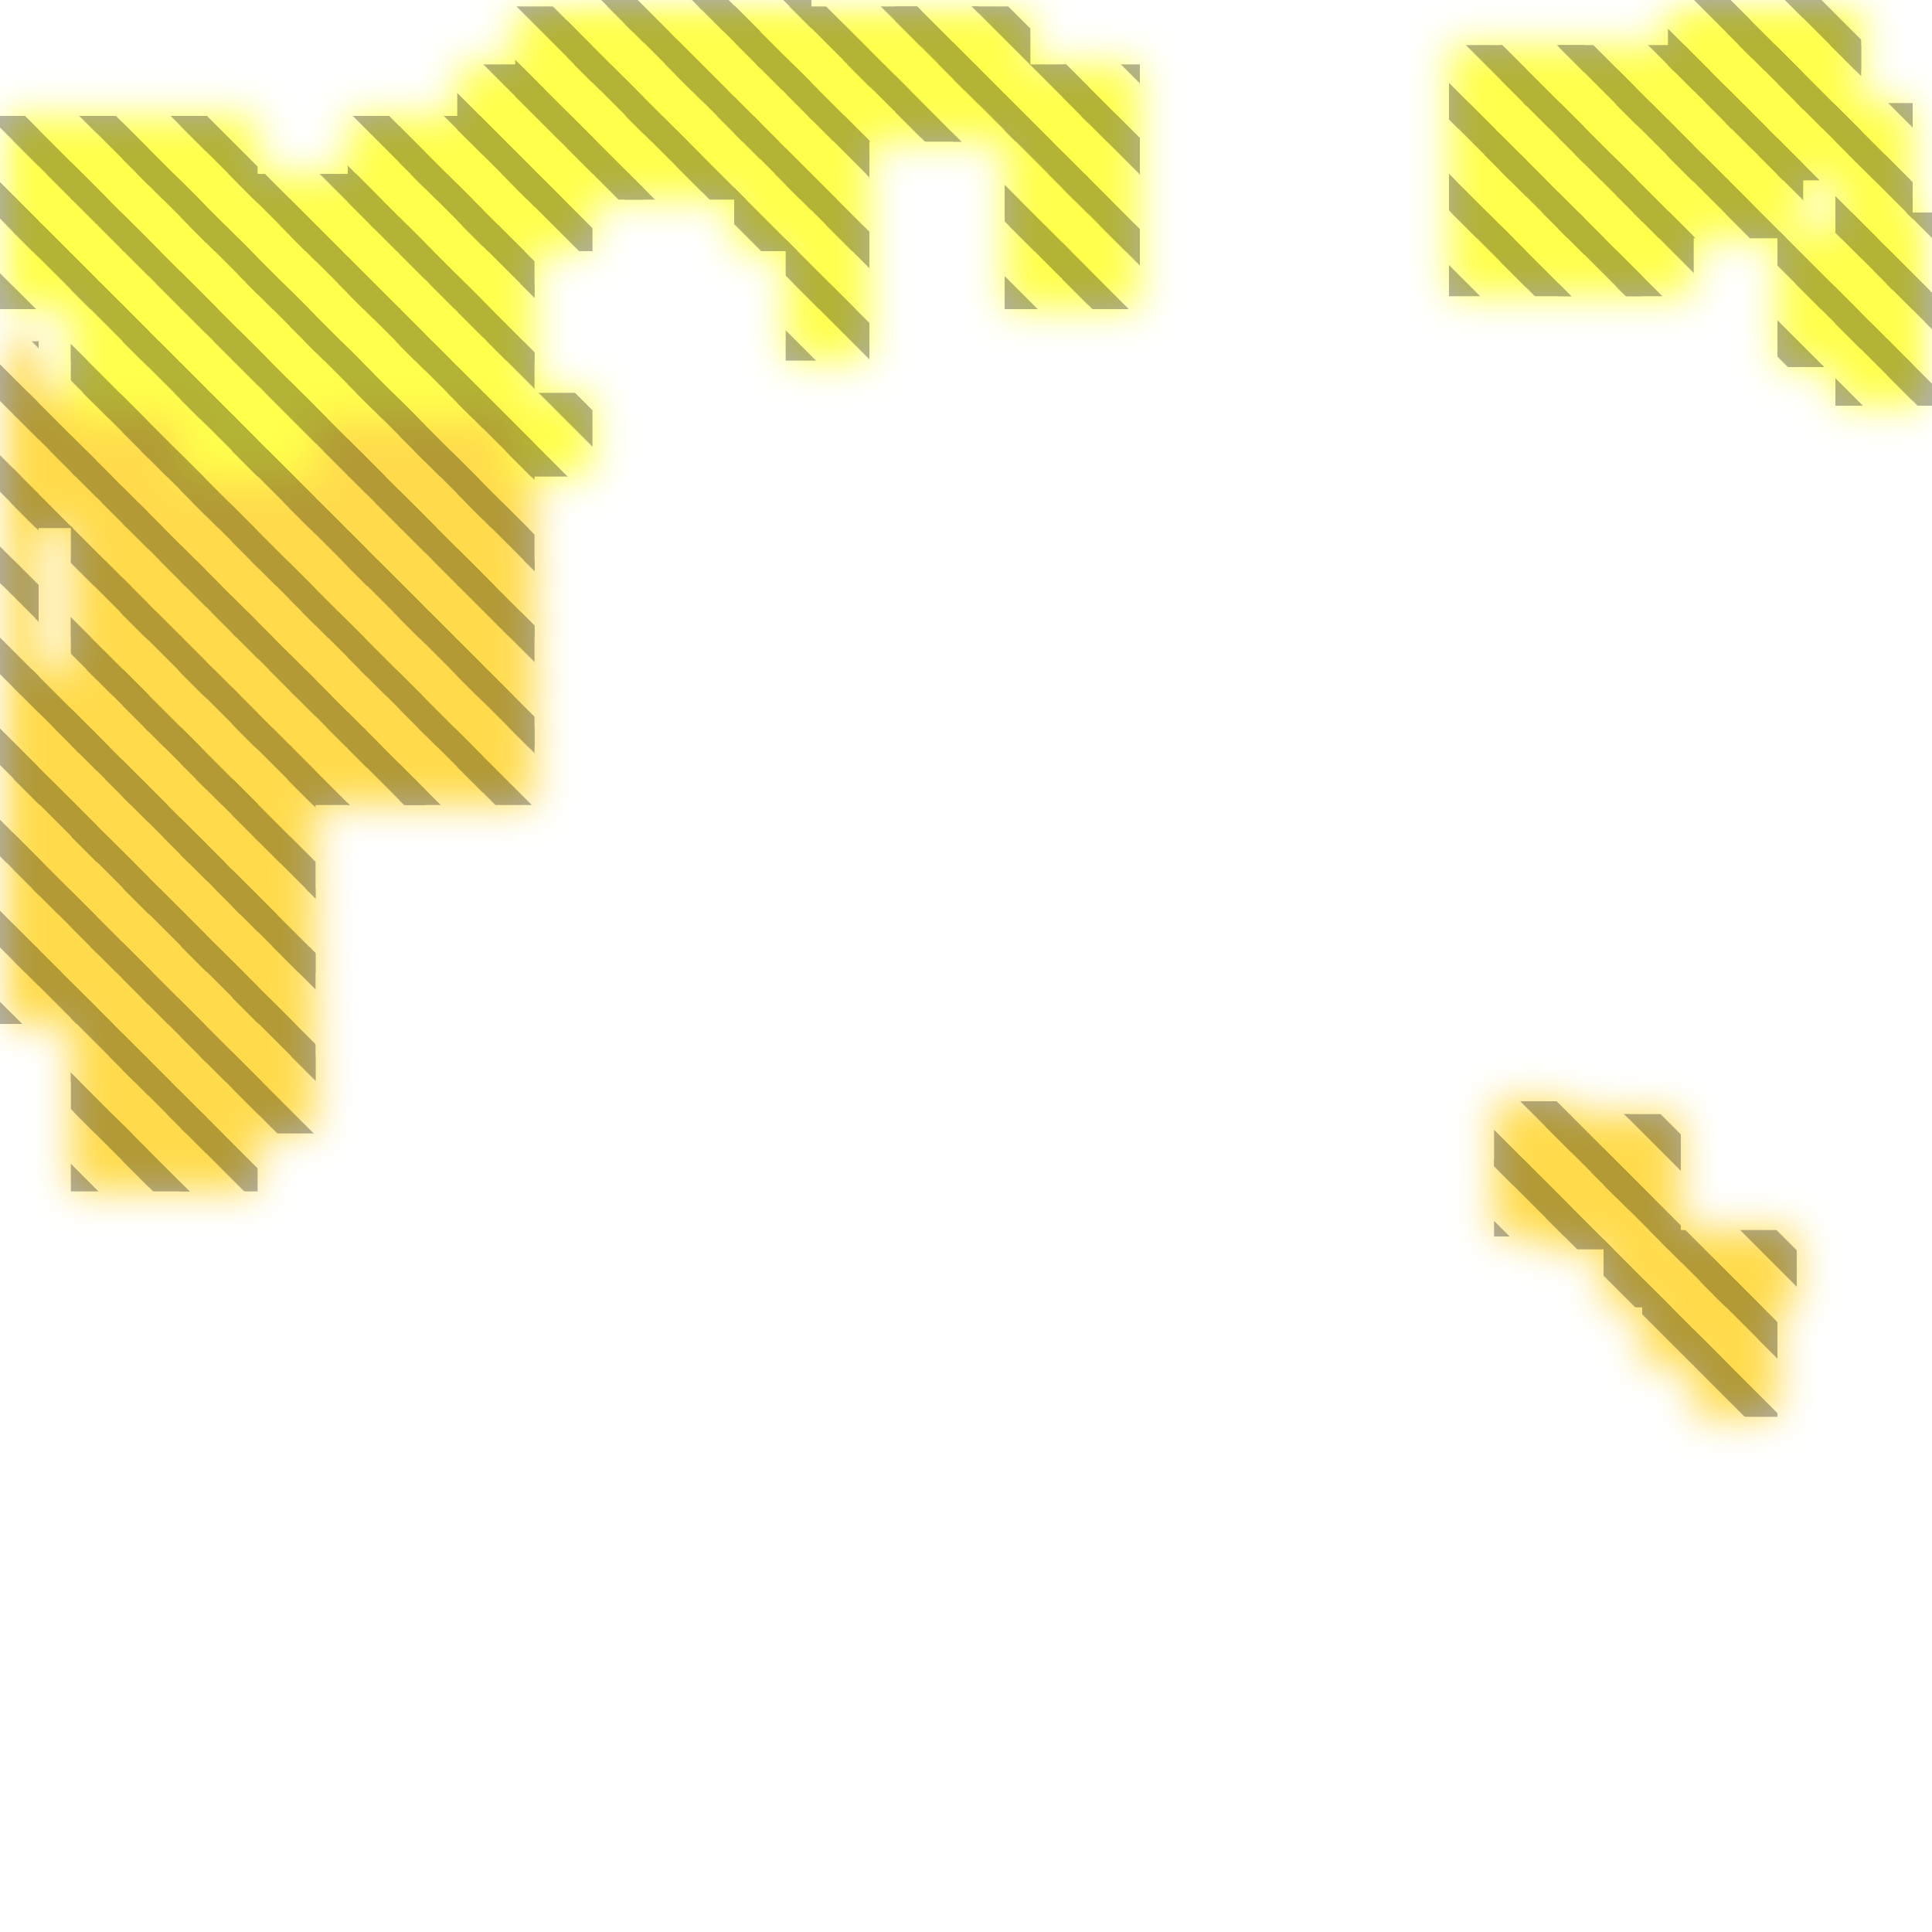
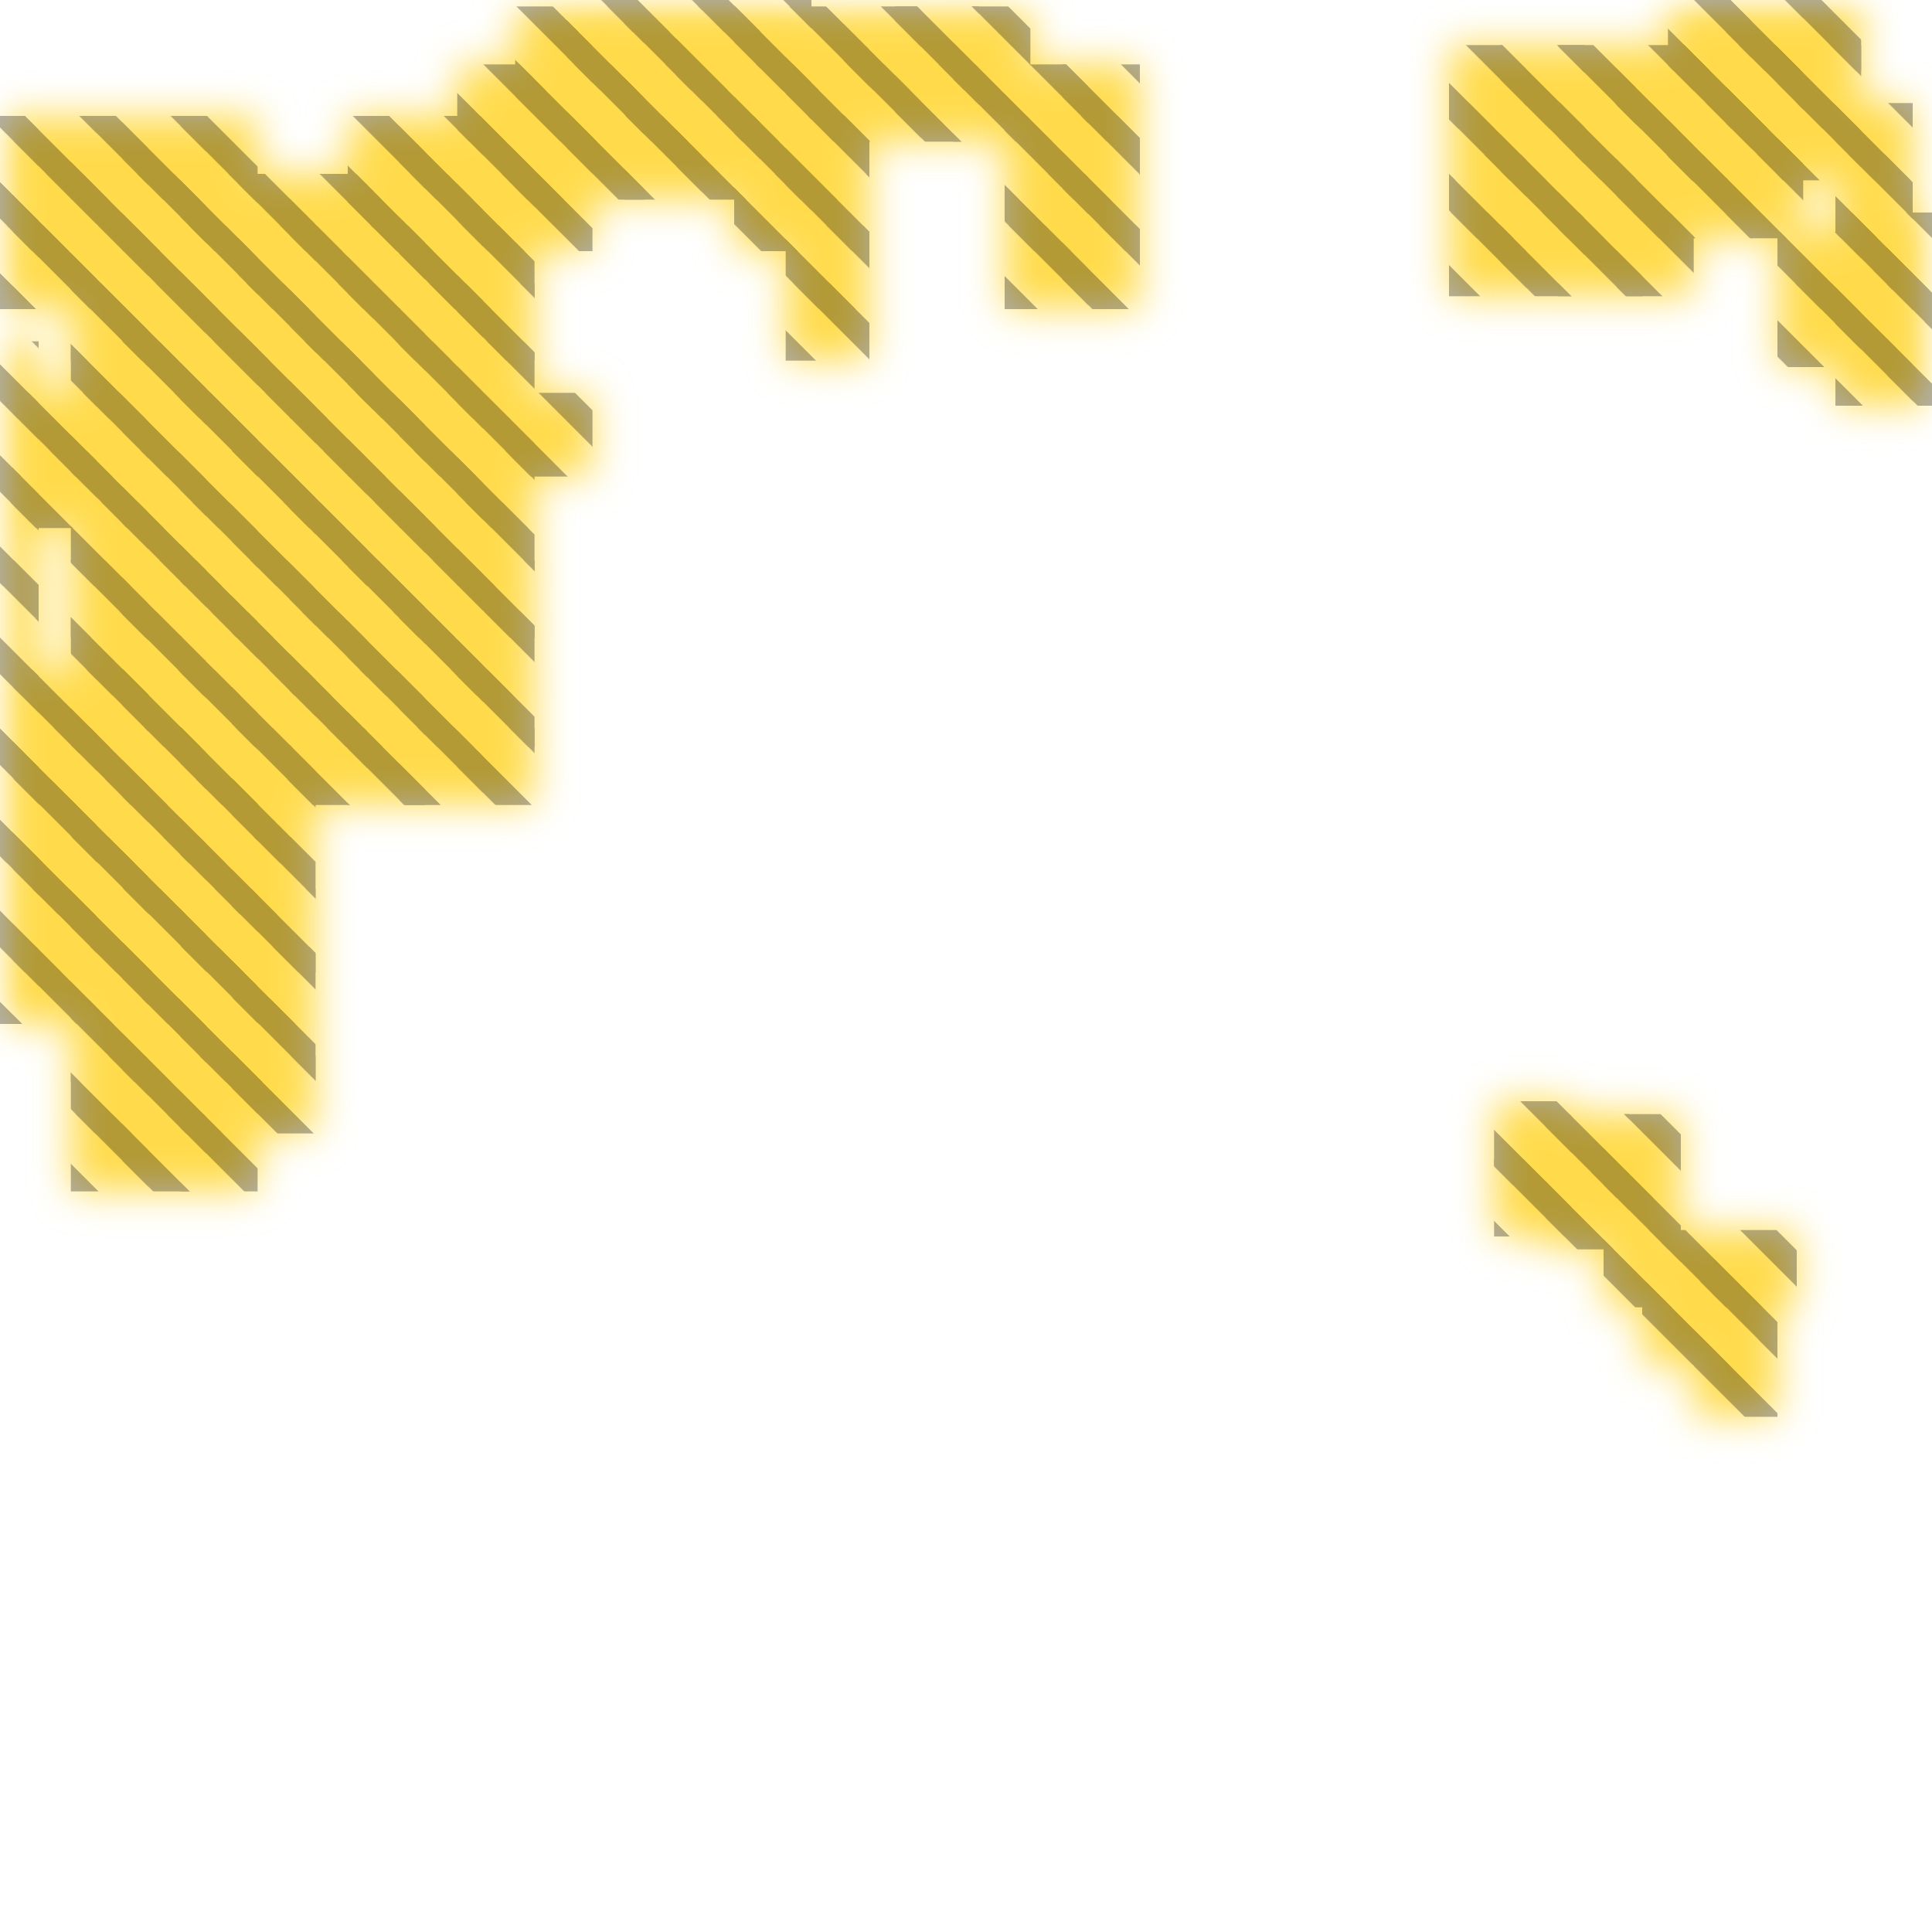
<svg xmlns="http://www.w3.org/2000/svg" width="300" height="300" viewBox="0 0 300 300" class="creatureMap" style="position:absolute;">
  <defs>
    <filter id="blur" x="-30%" y="-30%" width="160%" height="160%">
      <feGaussianBlur stdDeviation="3" />
    </filter>
    <pattern id="pattern-untameable" width="10" height="10" patternTransform="rotate(135)" patternUnits="userSpaceOnUse">
      <rect width="4" height="10" fill="black" />
    </pattern>
    <filter id="groupStroke">
      <feFlood result="outsideColor" flood-color="black" />
      <feMorphology in="SourceAlpha" operator="dilate" radius="2" />
      <feComposite result="strokeoutline1" in="outsideColor" operator="in" />
      <feComposite result="strokeoutline2" in="strokeoutline1" in2="SourceAlpha" operator="out" />
      <feGaussianBlur in="strokeoutline2" result="strokeblur" stdDeviation="1" />
    </filter>
    <style>
            .spawningMap-very-common { fill: #0F0; }
            .spawningMap-common { fill: #B2FF00; }
            .spawningMap-uncommon { fill: #FF0; }
            .spawningMap-very-uncommon { fill: #FC0; }
            .spawningMap-rare { fill: #F60; }
            .spawningMap-very-rare { fill: #F00; }
            .spawning-map-point { stroke:black; stroke-width:1; }
        </style>
  </defs>
  <g filter="url(#blur)" opacity="0.7">
    <g class="spawningMap-very-uncommon">
      <rect x="11" y="138" width="12" height="13" />
      <rect x="11" y="147" width="12" height="12" />
      <rect x="232" y="180" width="12" height="12" />
      <rect x="232" y="171" width="12" height="13" />
      <rect x="240" y="173" width="13" height="13" />
      <rect x="240" y="182" width="13" height="12" />
      <rect x="249" y="182" width="12" height="12" />
      <rect x="249" y="191" width="12" height="12" />
      <rect x="258" y="191" width="12" height="12" />
      <rect x="263" y="199" width="13" height="13" />
      <rect x="263" y="208" width="13" height="12" />
+       <rect x="28" y="61" width="12" height="13" />
      <rect x="71" y="78" width="12" height="13" />
      <rect x="71" y="87" width="12" height="12" />
      <rect x="71" y="95" width="12" height="13" />
      <rect x="71" y="104" width="12" height="12" />
      <rect x="71" y="113" width="12" height="12" />
      <rect x="62" y="78" width="13" height="13" />
      <rect x="62" y="87" width="13" height="12" />
      <rect x="62" y="95" width="13" height="13" />
      <rect x="62" y="104" width="13" height="12" />
      <rect x="54" y="78" width="12" height="13" />
      <rect x="54" y="87" width="12" height="12" />
      <rect x="54" y="95" width="12" height="13" />
      <rect x="54" y="104" width="12" height="12" />
      <rect x="54" y="113" width="12" height="12" />
      <rect x="45" y="78" width="12" height="13" />
      <rect x="45" y="87" width="12" height="12" />
      <rect x="45" y="95" width="12" height="13" />
      <rect x="45" y="104" width="12" height="12" />
      <rect x="45" y="113" width="12" height="12" />
      <rect x="36" y="70" width="13" height="12" />
      <rect x="36" y="78" width="13" height="13" />
      <rect x="36" y="87" width="13" height="12" />
      <rect x="36" y="95" width="13" height="13" />
      <rect x="36" y="104" width="13" height="12" />
      <rect x="36" y="113" width="13" height="12" />
      <rect x="28" y="70" width="12" height="12" />
      <rect x="28" y="78" width="12" height="13" />
      <rect x="28" y="87" width="12" height="12" />
      <rect x="28" y="95" width="12" height="13" />
      <rect x="28" y="104" width="12" height="12" />
+       <rect x="36" y="61" width="13" height="13" />
      <rect x="2" y="138" width="13" height="13" />
      <rect x="2" y="147" width="13" height="12" />
      <rect x="2" y="121" width="13" height="13" />
      <rect x="2" y="130" width="13" height="12" />
      <rect x="2" y="104" width="13" height="13" />
      <rect x="2" y="113" width="13" height="12" />
      <rect x="0" y="138" width="6" height="13" />
      <rect x="0" y="147" width="6" height="12" />
      <rect x="71" y="70" width="12" height="12" />
      <rect x="62" y="70" width="13" height="12" />
      <rect x="54" y="70" width="12" height="12" />
      <rect x="45" y="70" width="12" height="12" />
      <rect x="19" y="70" width="13" height="12" />
      <rect x="11" y="70" width="12" height="12" />
      <rect x="11" y="61" width="12" height="13" />
      <rect x="0" y="121" width="6" height="13" />
-       <rect x="0" y="130" width="6" height="12" />
-       <rect x="0" y="104" width="6" height="13" />
-       <rect x="0" y="113" width="6" height="12" />
-       <rect x="62" y="113" width="13" height="12" />
-       <rect x="28" y="113" width="12" height="12" />
-       <rect x="19" y="113" width="13" height="12" />
-       <rect x="11" y="113" width="12" height="12" />
-       <rect x="36" y="121" width="13" height="13" />
-       <rect x="28" y="121" width="12" height="13" />
-       <rect x="19" y="121" width="13" height="13" />
-       <rect x="11" y="121" width="12" height="13" />
-       <rect x="36" y="130" width="13" height="12" />
-       <rect x="28" y="130" width="12" height="12" />
-       <rect x="19" y="130" width="13" height="12" />
-       <rect x="11" y="130" width="12" height="12" />
-       <rect x="36" y="138" width="13" height="13" />
-       <rect x="28" y="138" width="12" height="13" />
-       <rect x="19" y="138" width="13" height="13" />
-       <rect x="0" y="87" width="6" height="12" />
-       <rect x="36" y="147" width="13" height="12" />
-       <rect x="28" y="147" width="12" height="12" />
-       <rect x="19" y="147" width="13" height="12" />
-       <rect x="0" y="96" width="6" height="12" />
-       <rect x="36" y="155" width="13" height="13" />
-       <rect x="28" y="155" width="12" height="13" />
-       <rect x="19" y="155" width="13" height="13" />
-       <rect x="11" y="155" width="12" height="13" />
-       <rect x="0" y="70" width="6" height="12" />
-       <rect x="0" y="78" width="6" height="13" />
-       <rect x="0" y="53" width="6" height="12" />
-       <rect x="0" y="61" width="6" height="13" />
-       <rect x="28" y="164" width="12" height="12" />
-       <rect x="19" y="164" width="13" height="12" />
-       <rect x="11" y="164" width="12" height="12" />
-       <rect x="266" y="191" width="13" height="12" />
-       <rect x="249" y="173" width="12" height="13" />
-       <rect x="255" y="199" width="12" height="13" />
-       <rect x="28" y="173" width="12" height="12" />
-       <rect x="19" y="173" width="13" height="12" />
-       <rect x="11" y="173" width="12" height="12" />
-       <rect x="19" y="78" width="13" height="13" />
-       <rect x="19" y="87" width="13" height="12" />
-       <rect x="19" y="95" width="13" height="13" />
-       <rect x="19" y="104" width="13" height="12" />
-       <rect x="11" y="78" width="12" height="13" />
-       <rect x="11" y="87" width="12" height="12" />
-       <rect x="11" y="95" width="12" height="13" />
-       <rect x="11" y="104" width="12" height="12" />
-       <rect x="71" y="61" width="12" height="13" />
-       <rect x="62" y="61" width="13" height="13" />
-       <rect x="54" y="61" width="12" height="13" />
-       <rect x="45" y="61" width="12" height="13" />
-       <rect x="19" y="61" width="13" height="13" />
-       <rect x="36" y="164" width="13" height="12" />
-       <rect x="2" y="61" width="13" height="13" />
-       <rect x="2" y="70" width="13" height="12" />
-     </g>
-     <g class="spawningMap-uncommon">
-       <rect x="28" y="61" width="12" height="13" />
-       <rect x="36" y="61" width="13" height="13" />
      <rect x="11" y="53" width="12" height="12" />
      <rect x="19" y="53" width="13" height="12" />
      <rect x="28" y="53" width="12" height="12" />
      <rect x="19" y="44" width="13" height="12" />
      <rect x="28" y="44" width="12" height="12" />
      <rect x="122" y="44" width="13" height="12" />
      <rect x="122" y="35" width="13" height="13" />
      <rect x="122" y="27" width="13" height="12" />
      <rect x="122" y="18" width="13" height="13" />
      <rect x="114" y="27" width="12" height="12" />
      <rect x="114" y="18" width="12" height="13" />
      <rect x="105" y="18" width="13" height="13" />
      <rect x="105" y="10" width="13" height="12" />
      <rect x="97" y="18" width="12" height="13" />
      <rect x="105" y="1" width="13" height="13" />
      <rect x="97" y="10" width="12" height="12" />
      <rect x="97" y="1" width="12" height="13" />
      <rect x="88" y="10" width="12" height="12" />
      <rect x="80" y="1" width="12" height="13" />
      <rect x="54" y="18" width="12" height="13" />
      <rect x="105" y="0" width="13" height="5" />
      <rect x="97" y="0" width="12" height="5" />
      <rect x="114" y="1" width="12" height="13" />
      <rect x="88" y="1" width="12" height="13" />
      <rect x="122" y="10" width="13" height="12" />
      <rect x="122" y="1" width="13" height="13" />
      <rect x="131" y="10" width="12" height="12" />
      <rect x="131" y="1" width="12" height="13" />
      <rect x="139" y="10" width="13" height="12" />
      <rect x="139" y="1" width="13" height="13" />
      <rect x="148" y="10" width="12" height="12" />
      <rect x="148" y="1" width="12" height="13" />
+       <rect x="0" y="130" width="6" height="12" />
+       <rect x="0" y="104" width="6" height="13" />
      <rect x="156" y="18" width="13" height="13" />
      <rect x="156" y="10" width="13" height="12" />
      <rect x="165" y="18" width="12" height="13" />
      <rect x="165" y="10" width="12" height="12" />
      <rect x="36" y="53" width="13" height="12" />
      <rect x="45" y="53" width="13" height="12" />
      <rect x="54" y="53" width="12" height="12" />
      <rect x="37" y="44" width="12" height="12" />
      <rect x="62" y="53" width="13" height="12" />
      <rect x="71" y="53" width="12" height="12" />
      <rect x="45" y="44" width="13" height="12" />
      <rect x="54" y="44" width="12" height="12" />
      <rect x="62" y="44" width="13" height="12" />
      <rect x="71" y="44" width="12" height="12" />
      <rect x="62" y="35" width="13" height="13" />
      <rect x="71" y="35" width="12" height="13" />
      <rect x="62" y="27" width="13" height="12" />
      <rect x="71" y="27" width="12" height="12" />
      <rect x="37" y="35" width="12" height="13" />
      <rect x="45" y="35" width="13" height="13" />
      <rect x="54" y="35" width="12" height="13" />
      <rect x="37" y="27" width="12" height="12" />
      <rect x="45" y="27" width="13" height="12" />
      <rect x="54" y="27" width="12" height="12" />
+       <rect x="0" y="113" width="6" height="12" />
      <rect x="268" y="24" width="12" height="13" />
      <rect x="259" y="16" width="13" height="12" />
      <rect x="259" y="7" width="13" height="13" />
      <rect x="259" y="0" width="13" height="11" />
      <rect x="268" y="16" width="12" height="12" />
      <rect x="268" y="7" width="12" height="13" />
      <rect x="268" y="0" width="12" height="11" />
      <rect x="276" y="16" width="13" height="12" />
      <rect x="276" y="7" width="13" height="13" />
      <rect x="276" y="0" width="13" height="11" />
      <rect x="285" y="33" width="12" height="12" />
      <rect x="285" y="24" width="12" height="13" />
      <rect x="285" y="16" width="12" height="12" />
      <rect x="293" y="50" width="7" height="13" />
      <rect x="293" y="42" width="7" height="12" />
      <rect x="285" y="50" width="12" height="13" />
      <rect x="285" y="42" width="12" height="12" />
+       <rect x="62" y="113" width="13" height="12" />
+       <rect x="28" y="113" width="12" height="12" />
+       <rect x="19" y="113" width="13" height="12" />
+       <rect x="11" y="113" width="12" height="12" />
+       <rect x="36" y="121" width="13" height="13" />
+       <rect x="28" y="121" width="12" height="13" />
+       <rect x="19" y="121" width="13" height="13" />
+       <rect x="11" y="121" width="12" height="13" />
+       <rect x="36" y="130" width="13" height="12" />
+       <rect x="28" y="130" width="12" height="12" />
+       <rect x="19" y="130" width="13" height="12" />
+       <rect x="11" y="130" width="12" height="12" />
+       <rect x="36" y="138" width="13" height="13" />
+       <rect x="28" y="138" width="12" height="13" />
+       <rect x="19" y="138" width="13" height="13" />
+       <rect x="0" y="87" width="6" height="12" />
+       <rect x="36" y="147" width="13" height="12" />
+       <rect x="28" y="147" width="12" height="12" />
+       <rect x="19" y="147" width="13" height="12" />
+       <rect x="0" y="96" width="6" height="12" />
+       <rect x="36" y="155" width="13" height="13" />
+       <rect x="28" y="155" width="12" height="13" />
+       <rect x="19" y="155" width="13" height="13" />
+       <rect x="11" y="155" width="12" height="13" />
+       <rect x="0" y="70" width="6" height="12" />
+       <rect x="0" y="78" width="6" height="13" />
+       <rect x="0" y="53" width="6" height="12" />
+       <rect x="0" y="61" width="6" height="13" />
+       <rect x="28" y="164" width="12" height="12" />
+       <rect x="19" y="164" width="13" height="12" />
+       <rect x="11" y="164" width="12" height="12" />
      <rect x="11" y="44" width="12" height="12" />
      <rect x="19" y="35" width="13" height="13" />
      <rect x="28" y="35" width="12" height="13" />
      <rect x="11" y="35" width="12" height="13" />
      <rect x="19" y="27" width="13" height="12" />
      <rect x="28" y="27" width="12" height="12" />
      <rect x="11" y="27" width="12" height="12" />
      <rect x="0" y="27" width="6" height="12" />
      <rect x="2" y="27" width="13" height="12" />
      <rect x="0" y="35" width="6" height="13" />
      <rect x="2" y="35" width="13" height="13" />
      <rect x="0" y="18" width="6" height="13" />
      <rect x="2" y="18" width="13" height="13" />
+       <rect x="266" y="191" width="13" height="12" />
+       <rect x="249" y="173" width="12" height="13" />
+       <rect x="255" y="199" width="12" height="13" />
      <rect x="293" y="33" width="7" height="12" />
      <rect x="276" y="44" width="13" height="13" />
      <rect x="276" y="36" width="13" height="12" />
      <rect x="19" y="18" width="13" height="13" />
      <rect x="28" y="18" width="12" height="13" />
      <rect x="11" y="18" width="12" height="13" />
      <rect x="80" y="27" width="12" height="12" />
      <rect x="62" y="18" width="13" height="13" />
      <rect x="71" y="18" width="12" height="13" />
      <rect x="79" y="18" width="13" height="13" />
      <rect x="79" y="61" width="13" height="13" />
      <rect x="114" y="10" width="12" height="12" />
      <rect x="88" y="18" width="12" height="13" />
      <rect x="80" y="10" width="12" height="12" />
      <rect x="71" y="10" width="12" height="12" />
      <rect x="114" y="0" width="12" height="5" />
      <rect x="88" y="0" width="12" height="5" />
      <rect x="156" y="35" width="13" height="13" />
      <rect x="156" y="27" width="13" height="12" />
      <rect x="165" y="35" width="12" height="13" />
      <rect x="165" y="27" width="12" height="12" />
      <rect x="225" y="33" width="12" height="13" />
      <rect x="233" y="33" width="13" height="13" />
      <rect x="242" y="33" width="13" height="13" />
      <rect x="225" y="24" width="12" height="13" />
      <rect x="251" y="33" width="12" height="13" />
      <rect x="233" y="24" width="13" height="13" />
      <rect x="242" y="24" width="12" height="13" />
      <rect x="251" y="24" width="12" height="13" />
      <rect x="259" y="24" width="13" height="13" />
      <rect x="251" y="16" width="12" height="12" />
      <rect x="251" y="7" width="12" height="13" />
      <rect x="225" y="16" width="12" height="12" />
      <rect x="233" y="16" width="13" height="12" />
      <rect x="242" y="16" width="12" height="12" />
      <rect x="225" y="7" width="12" height="13" />
      <rect x="233" y="7" width="13" height="13" />
      <rect x="242" y="7" width="12" height="13" />
+       <rect x="28" y="173" width="12" height="12" />
+       <rect x="19" y="173" width="13" height="12" />
+       <rect x="11" y="173" width="12" height="12" />
+       <rect x="19" y="78" width="13" height="13" />
+       <rect x="19" y="87" width="13" height="12" />
+       <rect x="19" y="95" width="13" height="13" />
+       <rect x="19" y="104" width="13" height="12" />
+       <rect x="11" y="78" width="12" height="13" />
+       <rect x="11" y="87" width="12" height="12" />
+       <rect x="11" y="95" width="12" height="13" />
+       <rect x="11" y="104" width="12" height="12" />
+       <rect x="71" y="61" width="12" height="13" />
+       <rect x="62" y="61" width="13" height="13" />
+       <rect x="54" y="61" width="12" height="13" />
+       <rect x="45" y="61" width="12" height="13" />
+       <rect x="19" y="61" width="13" height="13" />
+       <rect x="36" y="164" width="13" height="12" />
+       <rect x="2" y="61" width="13" height="13" />
+       <rect x="2" y="70" width="13" height="12" />
    </g>
  </g>
  <g fill="url(#pattern-untameable)" opacity="0.3">
    <rect x="11" y="138" width="12" height="13" />
    <rect x="11" y="147" width="12" height="12" />
    <rect x="232" y="180" width="12" height="12" />
    <rect x="232" y="171" width="12" height="13" />
    <rect x="240" y="173" width="13" height="13" />
    <rect x="240" y="182" width="13" height="12" />
    <rect x="249" y="182" width="12" height="12" />
    <rect x="249" y="191" width="12" height="12" />
    <rect x="258" y="191" width="12" height="12" />
    <rect x="263" y="199" width="13" height="13" />
    <rect x="263" y="208" width="13" height="12" />
+     <rect x="28" y="61" width="12" height="13" />
    <rect x="71" y="78" width="12" height="13" />
    <rect x="71" y="87" width="12" height="12" />
    <rect x="71" y="95" width="12" height="13" />
    <rect x="71" y="104" width="12" height="12" />
    <rect x="71" y="113" width="12" height="12" />
    <rect x="62" y="78" width="13" height="13" />
    <rect x="62" y="87" width="13" height="12" />
    <rect x="62" y="95" width="13" height="13" />
    <rect x="62" y="104" width="13" height="12" />
    <rect x="54" y="78" width="12" height="13" />
    <rect x="54" y="87" width="12" height="12" />
    <rect x="54" y="95" width="12" height="13" />
    <rect x="54" y="104" width="12" height="12" />
    <rect x="54" y="113" width="12" height="12" />
    <rect x="45" y="78" width="12" height="13" />
    <rect x="45" y="87" width="12" height="12" />
    <rect x="45" y="95" width="12" height="13" />
    <rect x="45" y="104" width="12" height="12" />
    <rect x="45" y="113" width="12" height="12" />
    <rect x="36" y="70" width="13" height="12" />
    <rect x="36" y="78" width="13" height="13" />
    <rect x="36" y="87" width="13" height="12" />
    <rect x="36" y="95" width="13" height="13" />
    <rect x="36" y="104" width="13" height="12" />
    <rect x="36" y="113" width="13" height="12" />
    <rect x="28" y="70" width="12" height="12" />
    <rect x="28" y="78" width="12" height="13" />
    <rect x="28" y="87" width="12" height="12" />
    <rect x="28" y="95" width="12" height="13" />
    <rect x="28" y="104" width="12" height="12" />
+     <rect x="36" y="61" width="13" height="13" />
    <rect x="2" y="138" width="13" height="13" />
    <rect x="2" y="147" width="13" height="12" />
    <rect x="2" y="121" width="13" height="13" />
    <rect x="2" y="130" width="13" height="12" />
    <rect x="2" y="104" width="13" height="13" />
    <rect x="2" y="113" width="13" height="12" />
    <rect x="0" y="138" width="6" height="13" />
    <rect x="0" y="147" width="6" height="12" />
    <rect x="71" y="70" width="12" height="12" />
    <rect x="62" y="70" width="13" height="12" />
    <rect x="54" y="70" width="12" height="12" />
    <rect x="45" y="70" width="12" height="12" />
    <rect x="19" y="70" width="13" height="12" />
    <rect x="11" y="70" width="12" height="12" />
    <rect x="11" y="61" width="12" height="13" />
    <rect x="0" y="121" width="6" height="13" />
-     <rect x="0" y="130" width="6" height="12" />
-     <rect x="0" y="104" width="6" height="13" />
-     <rect x="0" y="113" width="6" height="12" />
-     <rect x="62" y="113" width="13" height="12" />
-     <rect x="28" y="113" width="12" height="12" />
-     <rect x="19" y="113" width="13" height="12" />
-     <rect x="11" y="113" width="12" height="12" />
-     <rect x="36" y="121" width="13" height="13" />
-     <rect x="28" y="121" width="12" height="13" />
-     <rect x="19" y="121" width="13" height="13" />
-     <rect x="11" y="121" width="12" height="13" />
-     <rect x="36" y="130" width="13" height="12" />
-     <rect x="28" y="130" width="12" height="12" />
-     <rect x="19" y="130" width="13" height="12" />
-     <rect x="11" y="130" width="12" height="12" />
-     <rect x="36" y="138" width="13" height="13" />
-     <rect x="28" y="138" width="12" height="13" />
-     <rect x="19" y="138" width="13" height="13" />
-     <rect x="0" y="87" width="6" height="12" />
-     <rect x="36" y="147" width="13" height="12" />
-     <rect x="28" y="147" width="12" height="12" />
-     <rect x="19" y="147" width="13" height="12" />
-     <rect x="0" y="96" width="6" height="12" />
-     <rect x="36" y="155" width="13" height="13" />
-     <rect x="28" y="155" width="12" height="13" />
-     <rect x="19" y="155" width="13" height="13" />
-     <rect x="11" y="155" width="12" height="13" />
-     <rect x="0" y="70" width="6" height="12" />
-     <rect x="0" y="78" width="6" height="13" />
-     <rect x="0" y="53" width="6" height="12" />
-     <rect x="0" y="61" width="6" height="13" />
-     <rect x="28" y="164" width="12" height="12" />
-     <rect x="19" y="164" width="13" height="12" />
-     <rect x="11" y="164" width="12" height="12" />
-     <rect x="266" y="191" width="13" height="12" />
-     <rect x="249" y="173" width="12" height="13" />
-     <rect x="255" y="199" width="12" height="13" />
-     <rect x="28" y="173" width="12" height="12" />
-     <rect x="19" y="173" width="13" height="12" />
-     <rect x="11" y="173" width="12" height="12" />
-     <rect x="19" y="78" width="13" height="13" />
-     <rect x="19" y="87" width="13" height="12" />
-     <rect x="19" y="95" width="13" height="13" />
-     <rect x="19" y="104" width="13" height="12" />
-     <rect x="11" y="78" width="12" height="13" />
-     <rect x="11" y="87" width="12" height="12" />
-     <rect x="11" y="95" width="12" height="13" />
-     <rect x="11" y="104" width="12" height="12" />
-     <rect x="71" y="61" width="12" height="13" />
-     <rect x="62" y="61" width="13" height="13" />
-     <rect x="54" y="61" width="12" height="13" />
-     <rect x="45" y="61" width="12" height="13" />
-     <rect x="19" y="61" width="13" height="13" />
-     <rect x="36" y="164" width="13" height="12" />
-     <rect x="2" y="61" width="13" height="13" />
-     <rect x="2" y="70" width="13" height="12" />
-     <rect x="28" y="61" width="12" height="13" />
-     <rect x="36" y="61" width="13" height="13" />
    <rect x="11" y="53" width="12" height="12" />
    <rect x="19" y="53" width="13" height="12" />
    <rect x="28" y="53" width="12" height="12" />
    <rect x="19" y="44" width="13" height="12" />
    <rect x="28" y="44" width="12" height="12" />
    <rect x="122" y="44" width="13" height="12" />
    <rect x="122" y="35" width="13" height="13" />
    <rect x="122" y="27" width="13" height="12" />
    <rect x="122" y="18" width="13" height="13" />
    <rect x="114" y="27" width="12" height="12" />
    <rect x="114" y="18" width="12" height="13" />
    <rect x="105" y="18" width="13" height="13" />
    <rect x="105" y="10" width="13" height="12" />
    <rect x="97" y="18" width="12" height="13" />
    <rect x="105" y="1" width="13" height="13" />
    <rect x="97" y="10" width="12" height="12" />
    <rect x="97" y="1" width="12" height="13" />
    <rect x="88" y="10" width="12" height="12" />
    <rect x="80" y="1" width="12" height="13" />
    <rect x="54" y="18" width="12" height="13" />
    <rect x="105" y="0" width="13" height="5" />
    <rect x="97" y="0" width="12" height="5" />
    <rect x="114" y="1" width="12" height="13" />
    <rect x="88" y="1" width="12" height="13" />
    <rect x="122" y="10" width="13" height="12" />
    <rect x="122" y="1" width="13" height="13" />
    <rect x="131" y="10" width="12" height="12" />
    <rect x="131" y="1" width="12" height="13" />
    <rect x="139" y="10" width="13" height="12" />
    <rect x="139" y="1" width="13" height="13" />
    <rect x="148" y="10" width="12" height="12" />
    <rect x="148" y="1" width="12" height="13" />
+     <rect x="0" y="130" width="6" height="12" />
+     <rect x="0" y="104" width="6" height="13" />
    <rect x="156" y="18" width="13" height="13" />
    <rect x="156" y="10" width="13" height="12" />
    <rect x="165" y="18" width="12" height="13" />
    <rect x="165" y="10" width="12" height="12" />
    <rect x="36" y="53" width="13" height="12" />
    <rect x="45" y="53" width="13" height="12" />
    <rect x="54" y="53" width="12" height="12" />
    <rect x="37" y="44" width="12" height="12" />
    <rect x="62" y="53" width="13" height="12" />
    <rect x="71" y="53" width="12" height="12" />
    <rect x="45" y="44" width="13" height="12" />
    <rect x="54" y="44" width="12" height="12" />
    <rect x="62" y="44" width="13" height="12" />
    <rect x="71" y="44" width="12" height="12" />
    <rect x="62" y="35" width="13" height="13" />
    <rect x="71" y="35" width="12" height="13" />
    <rect x="62" y="27" width="13" height="12" />
    <rect x="71" y="27" width="12" height="12" />
    <rect x="37" y="35" width="12" height="13" />
    <rect x="45" y="35" width="13" height="13" />
    <rect x="54" y="35" width="12" height="13" />
    <rect x="37" y="27" width="12" height="12" />
    <rect x="45" y="27" width="13" height="12" />
    <rect x="54" y="27" width="12" height="12" />
+     <rect x="0" y="113" width="6" height="12" />
    <rect x="268" y="24" width="12" height="13" />
    <rect x="259" y="16" width="13" height="12" />
    <rect x="259" y="7" width="13" height="13" />
    <rect x="259" y="0" width="13" height="11" />
    <rect x="268" y="16" width="12" height="12" />
    <rect x="268" y="7" width="12" height="13" />
    <rect x="268" y="0" width="12" height="11" />
    <rect x="276" y="16" width="13" height="12" />
    <rect x="276" y="7" width="13" height="13" />
    <rect x="276" y="0" width="13" height="11" />
    <rect x="285" y="33" width="12" height="12" />
    <rect x="285" y="24" width="12" height="13" />
    <rect x="285" y="16" width="12" height="12" />
    <rect x="293" y="50" width="7" height="13" />
    <rect x="293" y="42" width="7" height="12" />
    <rect x="285" y="50" width="12" height="13" />
    <rect x="285" y="42" width="12" height="12" />
+     <rect x="62" y="113" width="13" height="12" />
+     <rect x="28" y="113" width="12" height="12" />
+     <rect x="19" y="113" width="13" height="12" />
+     <rect x="11" y="113" width="12" height="12" />
+     <rect x="36" y="121" width="13" height="13" />
+     <rect x="28" y="121" width="12" height="13" />
+     <rect x="19" y="121" width="13" height="13" />
+     <rect x="11" y="121" width="12" height="13" />
+     <rect x="36" y="130" width="13" height="12" />
+     <rect x="28" y="130" width="12" height="12" />
+     <rect x="19" y="130" width="13" height="12" />
+     <rect x="11" y="130" width="12" height="12" />
+     <rect x="36" y="138" width="13" height="13" />
+     <rect x="28" y="138" width="12" height="13" />
+     <rect x="19" y="138" width="13" height="13" />
+     <rect x="0" y="87" width="6" height="12" />
+     <rect x="36" y="147" width="13" height="12" />
+     <rect x="28" y="147" width="12" height="12" />
+     <rect x="19" y="147" width="13" height="12" />
+     <rect x="0" y="96" width="6" height="12" />
+     <rect x="36" y="155" width="13" height="13" />
+     <rect x="28" y="155" width="12" height="13" />
+     <rect x="19" y="155" width="13" height="13" />
+     <rect x="11" y="155" width="12" height="13" />
+     <rect x="0" y="70" width="6" height="12" />
+     <rect x="0" y="78" width="6" height="13" />
+     <rect x="0" y="53" width="6" height="12" />
+     <rect x="0" y="61" width="6" height="13" />
+     <rect x="28" y="164" width="12" height="12" />
+     <rect x="19" y="164" width="13" height="12" />
+     <rect x="11" y="164" width="12" height="12" />
    <rect x="11" y="44" width="12" height="12" />
    <rect x="19" y="35" width="13" height="13" />
    <rect x="28" y="35" width="12" height="13" />
    <rect x="11" y="35" width="12" height="13" />
    <rect x="19" y="27" width="13" height="12" />
    <rect x="28" y="27" width="12" height="12" />
    <rect x="11" y="27" width="12" height="12" />
    <rect x="0" y="27" width="6" height="12" />
    <rect x="2" y="27" width="13" height="12" />
    <rect x="0" y="35" width="6" height="13" />
    <rect x="2" y="35" width="13" height="13" />
    <rect x="0" y="18" width="6" height="13" />
    <rect x="2" y="18" width="13" height="13" />
+     <rect x="266" y="191" width="13" height="12" />
+     <rect x="249" y="173" width="12" height="13" />
+     <rect x="255" y="199" width="12" height="13" />
    <rect x="293" y="33" width="7" height="12" />
    <rect x="276" y="44" width="13" height="13" />
    <rect x="276" y="36" width="13" height="12" />
    <rect x="19" y="18" width="13" height="13" />
    <rect x="28" y="18" width="12" height="13" />
    <rect x="11" y="18" width="12" height="13" />
    <rect x="80" y="27" width="12" height="12" />
    <rect x="62" y="18" width="13" height="13" />
    <rect x="71" y="18" width="12" height="13" />
    <rect x="79" y="18" width="13" height="13" />
    <rect x="79" y="61" width="13" height="13" />
    <rect x="114" y="10" width="12" height="12" />
    <rect x="88" y="18" width="12" height="13" />
    <rect x="80" y="10" width="12" height="12" />
    <rect x="71" y="10" width="12" height="12" />
    <rect x="114" y="0" width="12" height="5" />
    <rect x="88" y="0" width="12" height="5" />
    <rect x="156" y="35" width="13" height="13" />
    <rect x="156" y="27" width="13" height="12" />
    <rect x="165" y="35" width="12" height="13" />
    <rect x="165" y="27" width="12" height="12" />
    <rect x="225" y="33" width="12" height="13" />
    <rect x="233" y="33" width="13" height="13" />
    <rect x="242" y="33" width="13" height="13" />
    <rect x="225" y="24" width="12" height="13" />
    <rect x="251" y="33" width="12" height="13" />
    <rect x="233" y="24" width="13" height="13" />
    <rect x="242" y="24" width="12" height="13" />
    <rect x="251" y="24" width="12" height="13" />
    <rect x="259" y="24" width="13" height="13" />
    <rect x="251" y="16" width="12" height="12" />
    <rect x="251" y="7" width="12" height="13" />
    <rect x="225" y="16" width="12" height="12" />
    <rect x="233" y="16" width="13" height="12" />
    <rect x="242" y="16" width="12" height="12" />
    <rect x="225" y="7" width="12" height="13" />
    <rect x="233" y="7" width="13" height="13" />
    <rect x="242" y="7" width="12" height="13" />
+     <rect x="28" y="173" width="12" height="12" />
+     <rect x="19" y="173" width="13" height="12" />
+     <rect x="11" y="173" width="12" height="12" />
+     <rect x="19" y="78" width="13" height="13" />
+     <rect x="19" y="87" width="13" height="12" />
+     <rect x="19" y="95" width="13" height="13" />
+     <rect x="19" y="104" width="13" height="12" />
+     <rect x="11" y="78" width="12" height="13" />
+     <rect x="11" y="87" width="12" height="12" />
+     <rect x="11" y="95" width="12" height="13" />
+     <rect x="11" y="104" width="12" height="12" />
+     <rect x="71" y="61" width="12" height="13" />
+     <rect x="62" y="61" width="13" height="13" />
+     <rect x="54" y="61" width="12" height="13" />
+     <rect x="45" y="61" width="12" height="13" />
+     <rect x="19" y="61" width="13" height="13" />
+     <rect x="36" y="164" width="13" height="12" />
+     <rect x="2" y="61" width="13" height="13" />
+     <rect x="2" y="70" width="13" height="12" />
  </g>
</svg>
